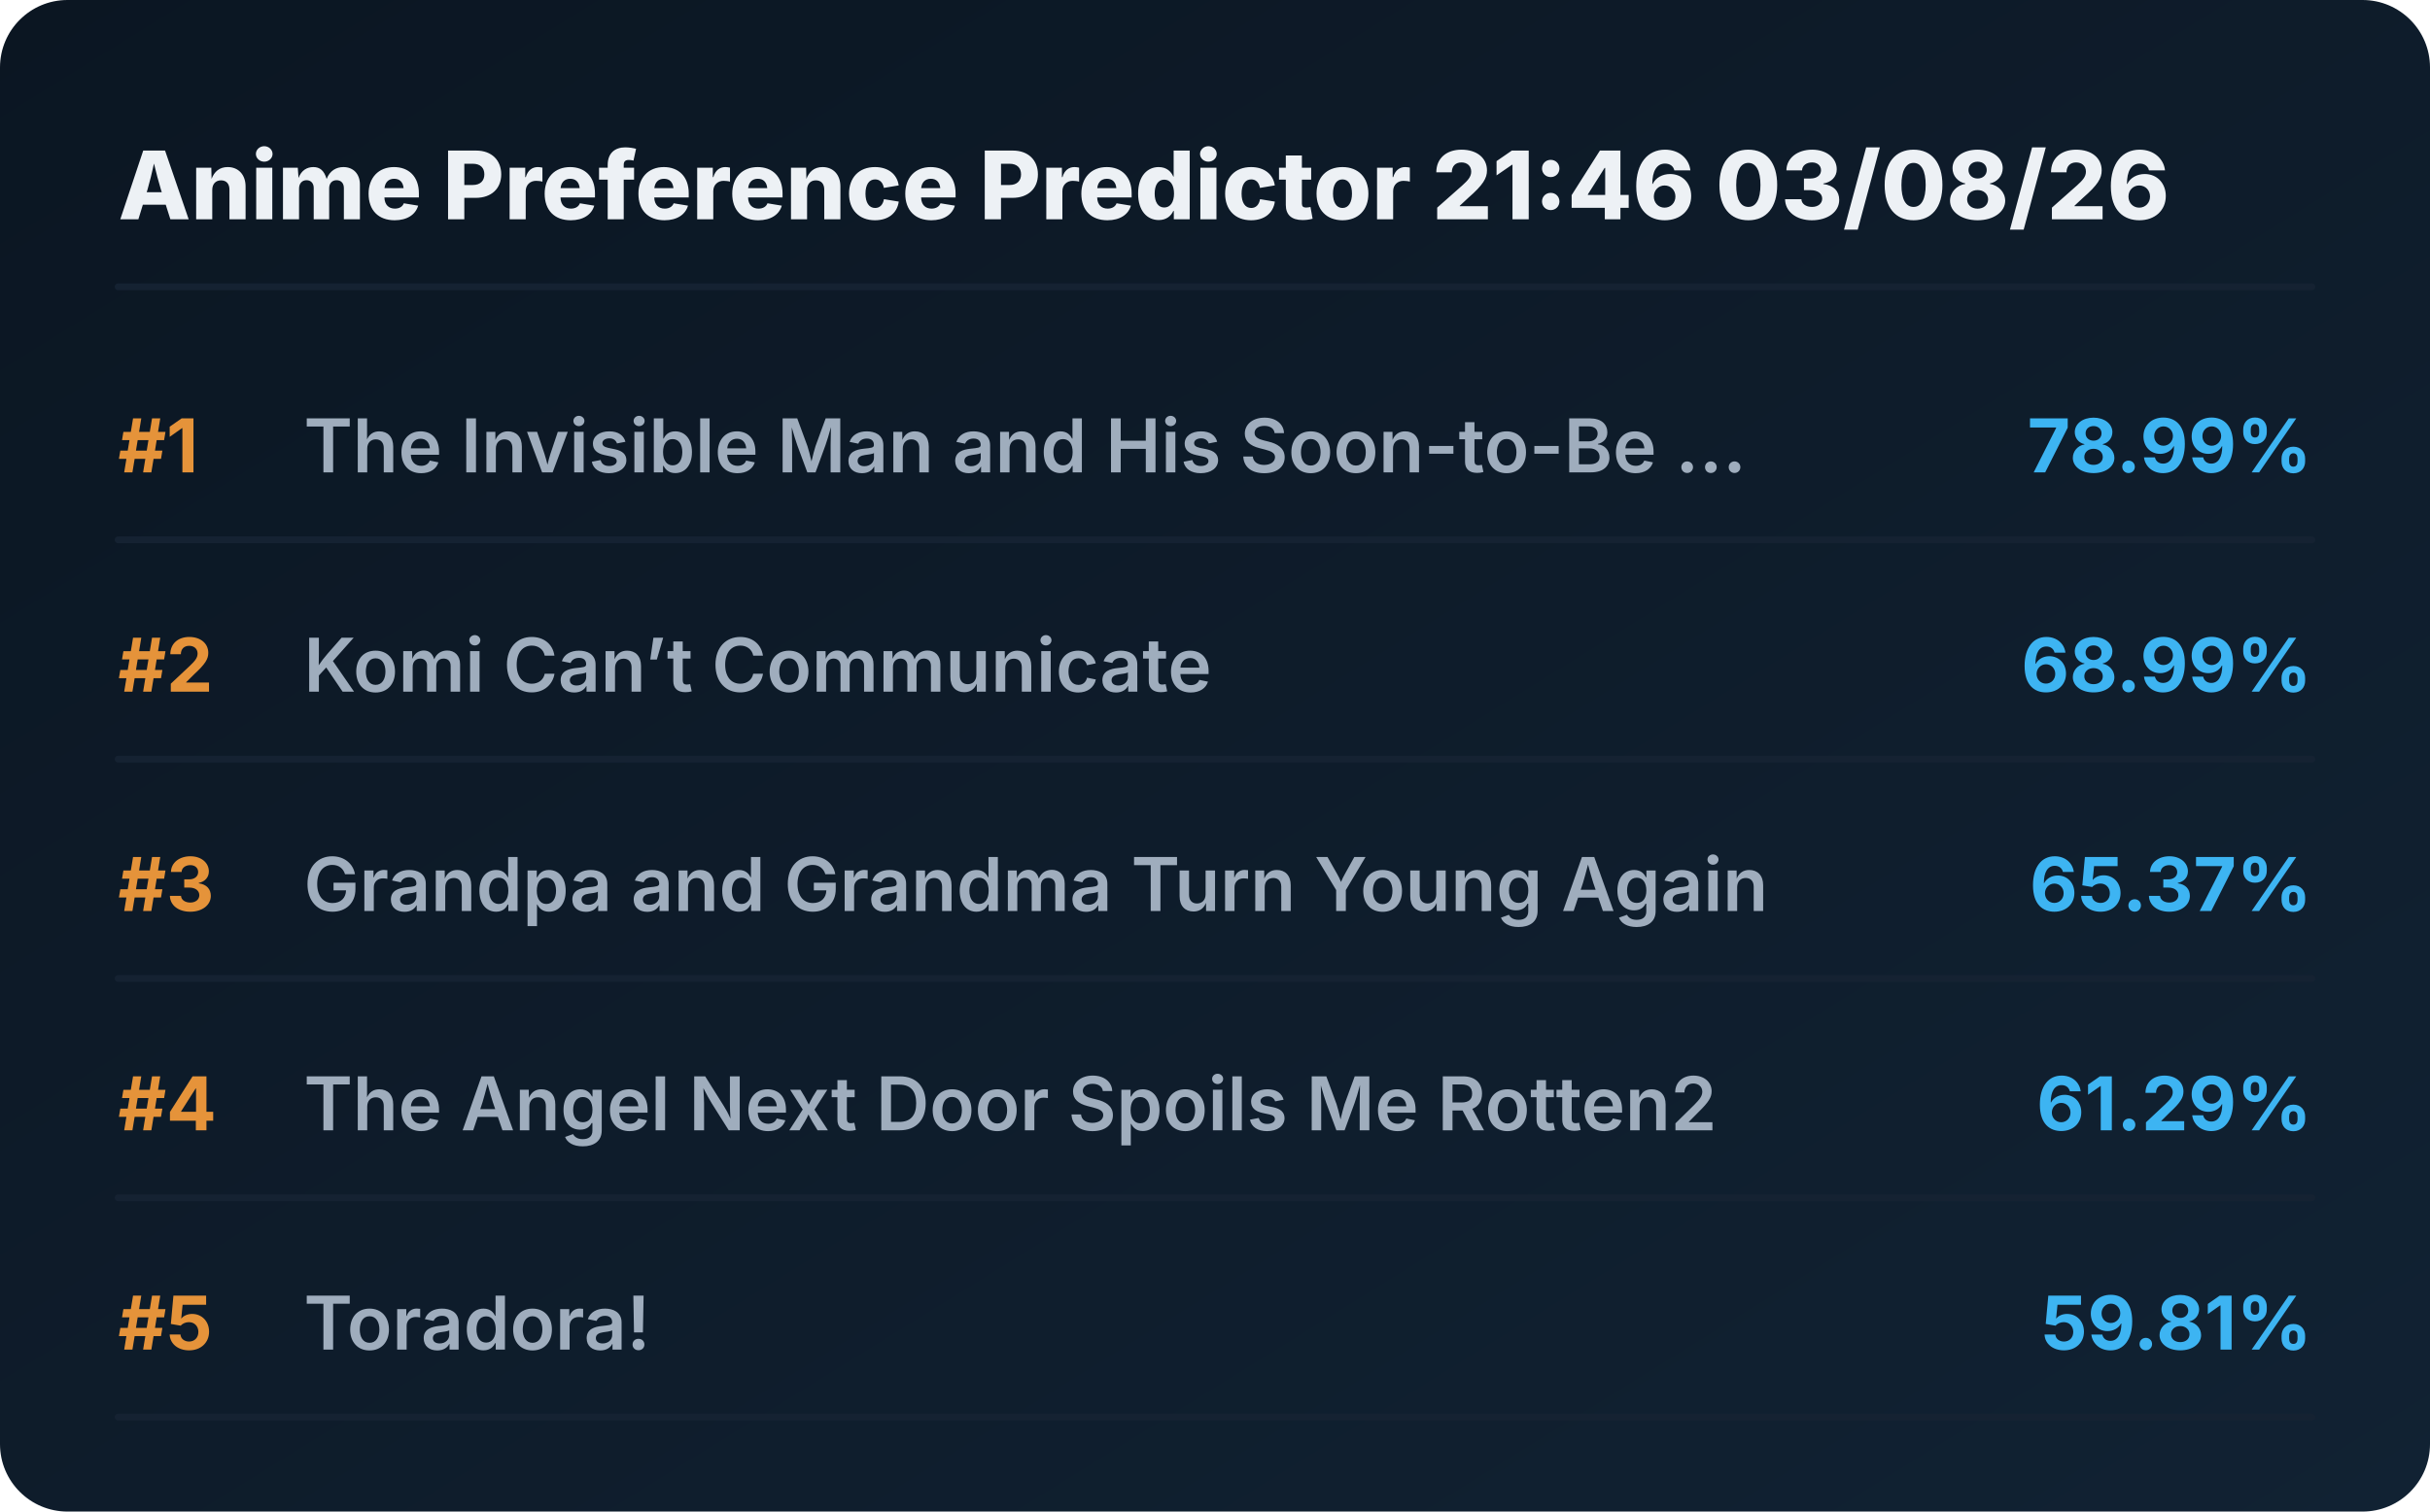
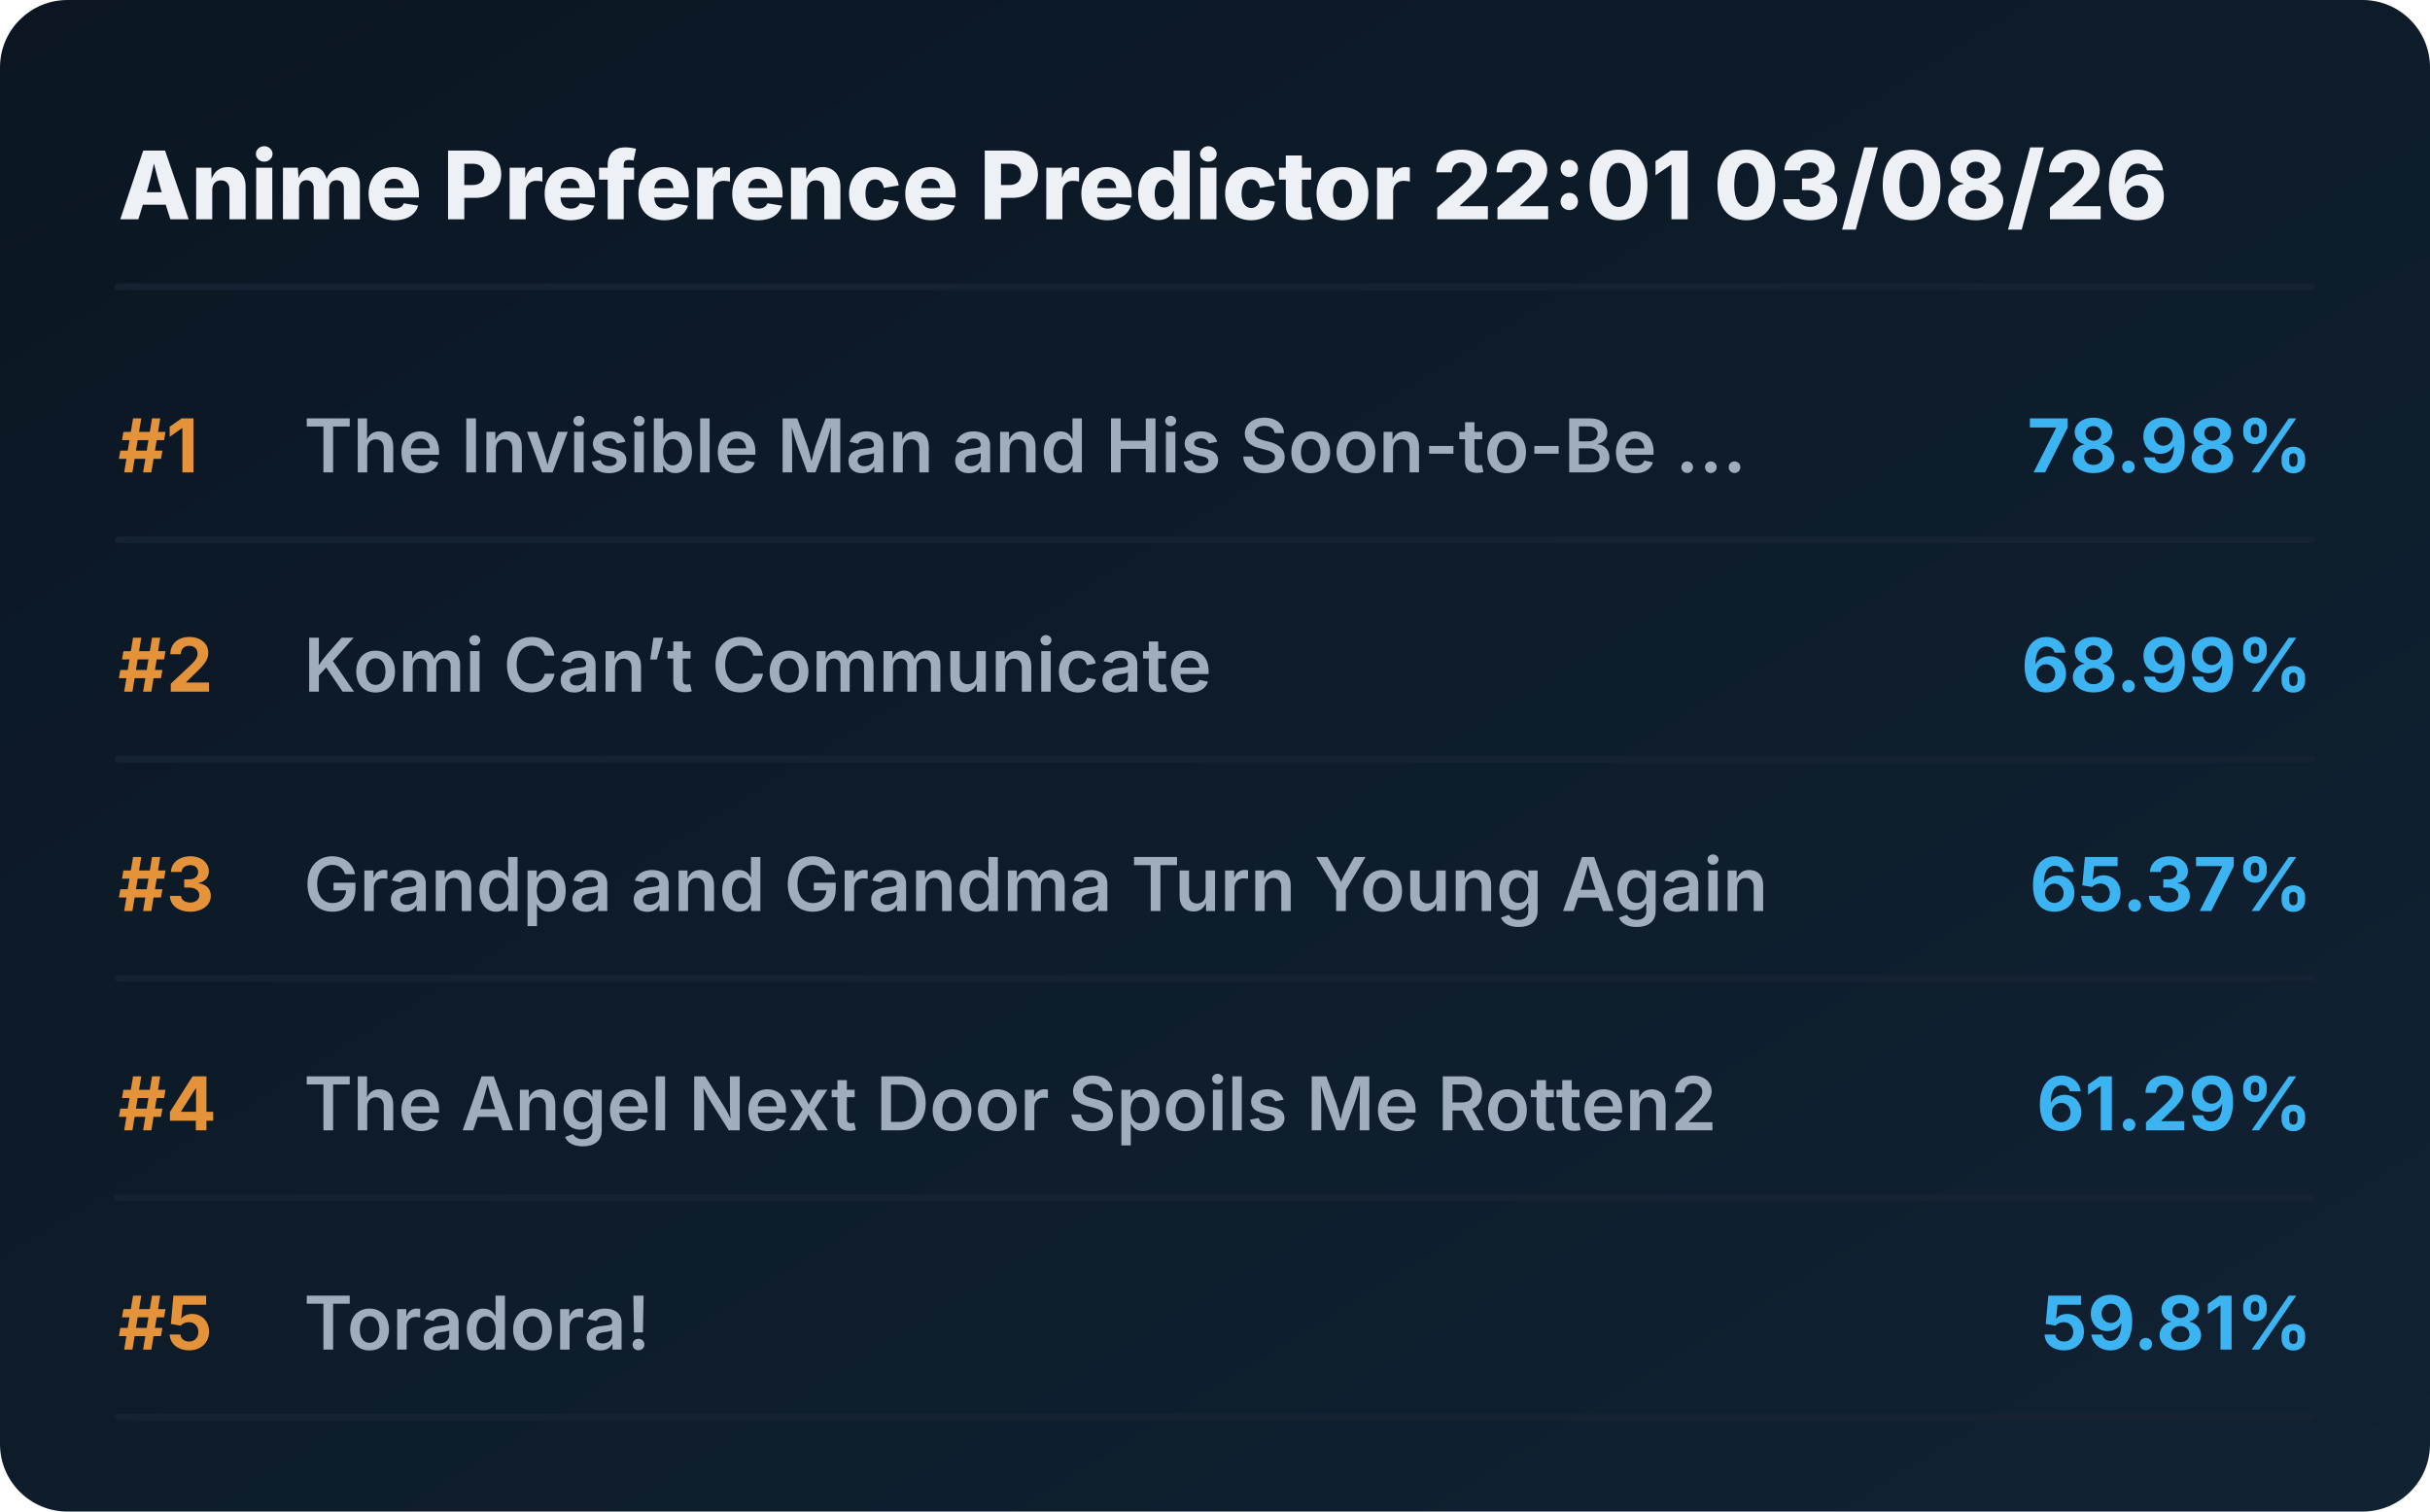
<svg xmlns="http://www.w3.org/2000/svg" viewBox="0 0 720 448" preserveAspectRatio="xMidYMid meet" style="width: 100%; height: auto; max-width: 720px;">
  <defs>
    <linearGradient id="boxGrad" x1="0%" y1="0%" x2="100%" y2="100%">
      <stop offset="0%" stop-color="#0b1622" />
      <stop offset="100%" stop-color="#112233" />
    </linearGradient>
    <clipPath id="titleClip">
      <rect x="90" y="0" width="510" height="100%" />
    </clipPath>
  </defs>
  <style>
    .bg { fill: url(#boxGrad); rx: 20px; }
    .header { font-family: 'Overpass', 'Inter', system-ui, sans-serif; font-weight: 800; font-size: 28px; fill: #edf1f5; }
    .rank { font-family: 'Overpass', 'Inter', system-ui, sans-serif; font-weight: 700; font-size: 22px; fill: #e5933a; }
    .title { font-family: 'Overpass', 'Inter', system-ui, sans-serif; font-weight: 600; font-size: 22px; fill: #9fadbd; }
    .score { font-family: 'Overpass', 'Inter', system-ui, sans-serif; font-weight: 700; font-size: 22px; fill: #3db4f2; }
    .line { stroke: #152232; stroke-width: 2; stroke-linecap: round; }
  </style>
  <rect class="bg" width="720" height="448" />
-   <text x="35" y="65" class="header">Anime Preference Predictor 21:46 03/08/26</text>
+   <text x="35" y="65" class="header">Anime Preference Predictor 22:01 03/08/26</text>
  <line x1="35" y1="85" x2="685" y2="85" class="line" />
  <g transform="translate(0, 0)">
    <text x="35" y="140" class="rank">#1</text>
    <text x="90" y="140" class="title">The Invisible Man and His Soon-to-Be ...</text>
-     <text x="685" y="140" class="score" text-anchor="end">78.99%</text>
+     <text x="685" y="140" class="score" text-anchor="end">78.98%</text>
    <line x1="35" y1="160" x2="685" y2="160" class="line" />
  </g>
  <g transform="translate(0, 65)">
    <text x="35" y="140" class="rank">#2</text>
    <text x="90" y="140" class="title">Komi Can’t Communicate</text>
    <text x="685" y="140" class="score" text-anchor="end">68.99%</text>
    <line x1="35" y1="160" x2="685" y2="160" class="line" />
  </g>
  <g transform="translate(0, 130)">
    <text x="35" y="140" class="rank">#3</text>
    <text x="90" y="140" class="title">Grandpa and Grandma Turn Young Again</text>
    <text x="685" y="140" class="score" text-anchor="end">65.37%</text>
    <line x1="35" y1="160" x2="685" y2="160" class="line" />
  </g>
  <g transform="translate(0, 195)">
    <text x="35" y="140" class="rank">#4</text>
    <text x="90" y="140" class="title">The Angel Next Door Spoils Me Rotten2</text>
    <text x="685" y="140" class="score" text-anchor="end">61.29%</text>
    <line x1="35" y1="160" x2="685" y2="160" class="line" />
  </g>
  <g transform="translate(0, 260)">
    <text x="35" y="140" class="rank">#5</text>
    <text x="90" y="140" class="title">Toradora!</text>
    <text x="685" y="140" class="score" text-anchor="end">59.81%</text>
    <line x1="35" y1="160" x2="685" y2="160" class="line" />
  </g>
</svg>
